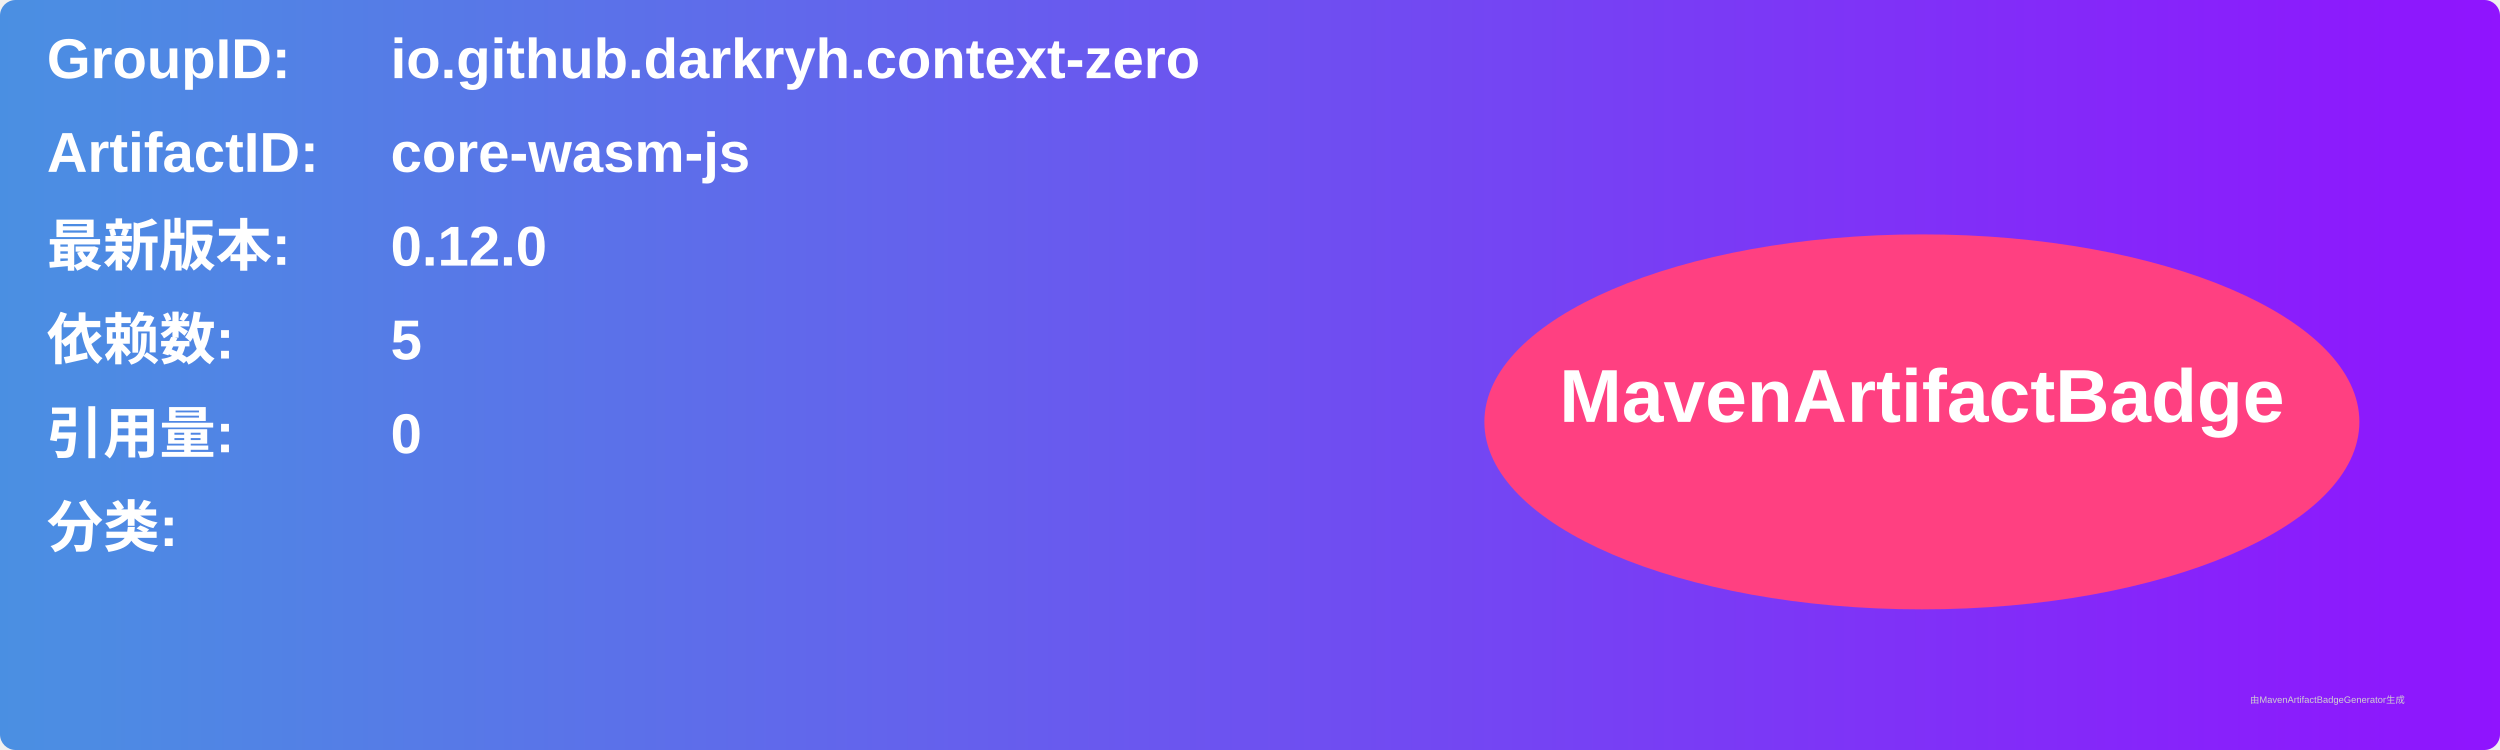
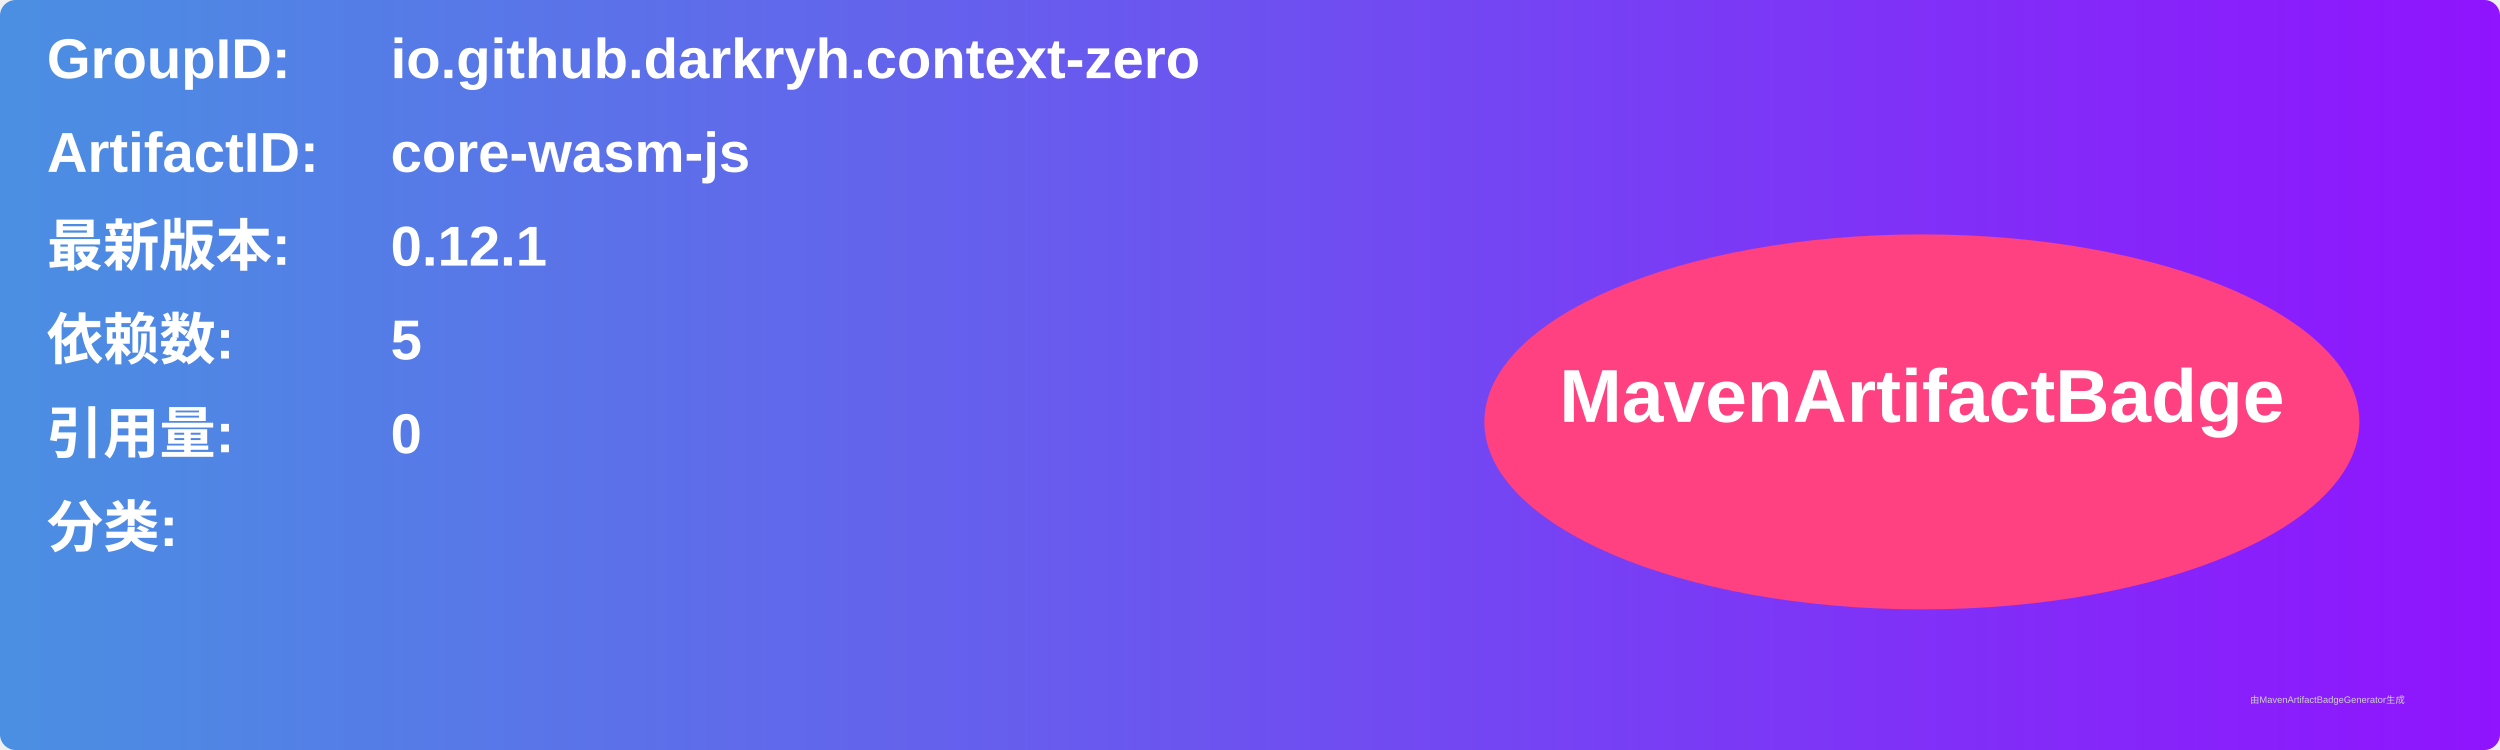
<svg xmlns="http://www.w3.org/2000/svg" width="800" height="240" viewBox="0 0 800 240">
  <linearGradient id="grad" x1="0%" y1="0%" x2="100%" y2="0%">
    <stop offset="0%" stop-color="#4a90e2" />
    <stop offset="100%" stop-color="#9013fe" />
  </linearGradient>
  <rect width="100%" height="100%" rx="5" ry="5" fill="url(#grad)" />
  <g transform="translate(15, 15)">
    <text x="0" y="10" font-family="Arial" font-size="18" fill="white" font-weight="bold" width="260">GroupID:</text>
    <text x="110" y="10" font-family="Arial" font-size="18" fill="white" font-weight="bold" width="460">io.github.darkryh.context-zero</text>
    <text x="0" y="40" font-family="Arial" font-size="18" fill="white" font-weight="bold" width="260">ArtifactID:</text>
    <text x="110" y="40" font-family="Arial" font-size="18" fill="white" font-weight="bold" width="460">core-wasm-js</text>
    <text x="0" y="70" font-family="Arial" font-size="18" fill="white" font-weight="bold">最新版本:</text>
    <text x="110" y="70" font-family="Arial" font-size="18" fill="white" font-weight="bold">
-       <tspan font-weight="bold">0.12.0</tspan>
+       <tspan font-weight="bold">0.12.1</tspan>
    </text>
    <text x="0" y="100" font-family="Arial" font-size="18" fill="white" font-weight="bold">依赖数: </text>
    <text x="110" y="100" font-family="Arial" font-size="18" fill="white">
      <tspan font-weight="bold">5</tspan>
    </text>
    <text x="0" y="130" font-family="Arial" font-size="18" fill="white" font-weight="bold">引用量: </text>
    <text x="110" y="130" font-family="Arial" font-size="18" fill="white">
      <tspan font-weight="bold">0</tspan>
    </text>
    <text x="0" y="160" font-family="Arial" font-size="18" fill="white" font-weight="bold">分类:</text>
    <text x="10" y="190" font-family="Arial" font-size="10" fill="white">
      <tspan font-weight="bold" />
    </text>
    <ellipse cx="600" cy="120" rx="140" ry="60" fill="#ff4081" />
    <text x="600" y="120" text-anchor="middle" font-family="Arial" font-size="24" fill="white" font-weight="bold">MavenArtifactBadge</text>
  </g>
  <text x="720" y="225" font-family="Arial" font-size="3" fill="#d0d0d0">由MavenArtifactBadgeGenerator生成</text>
</svg>
